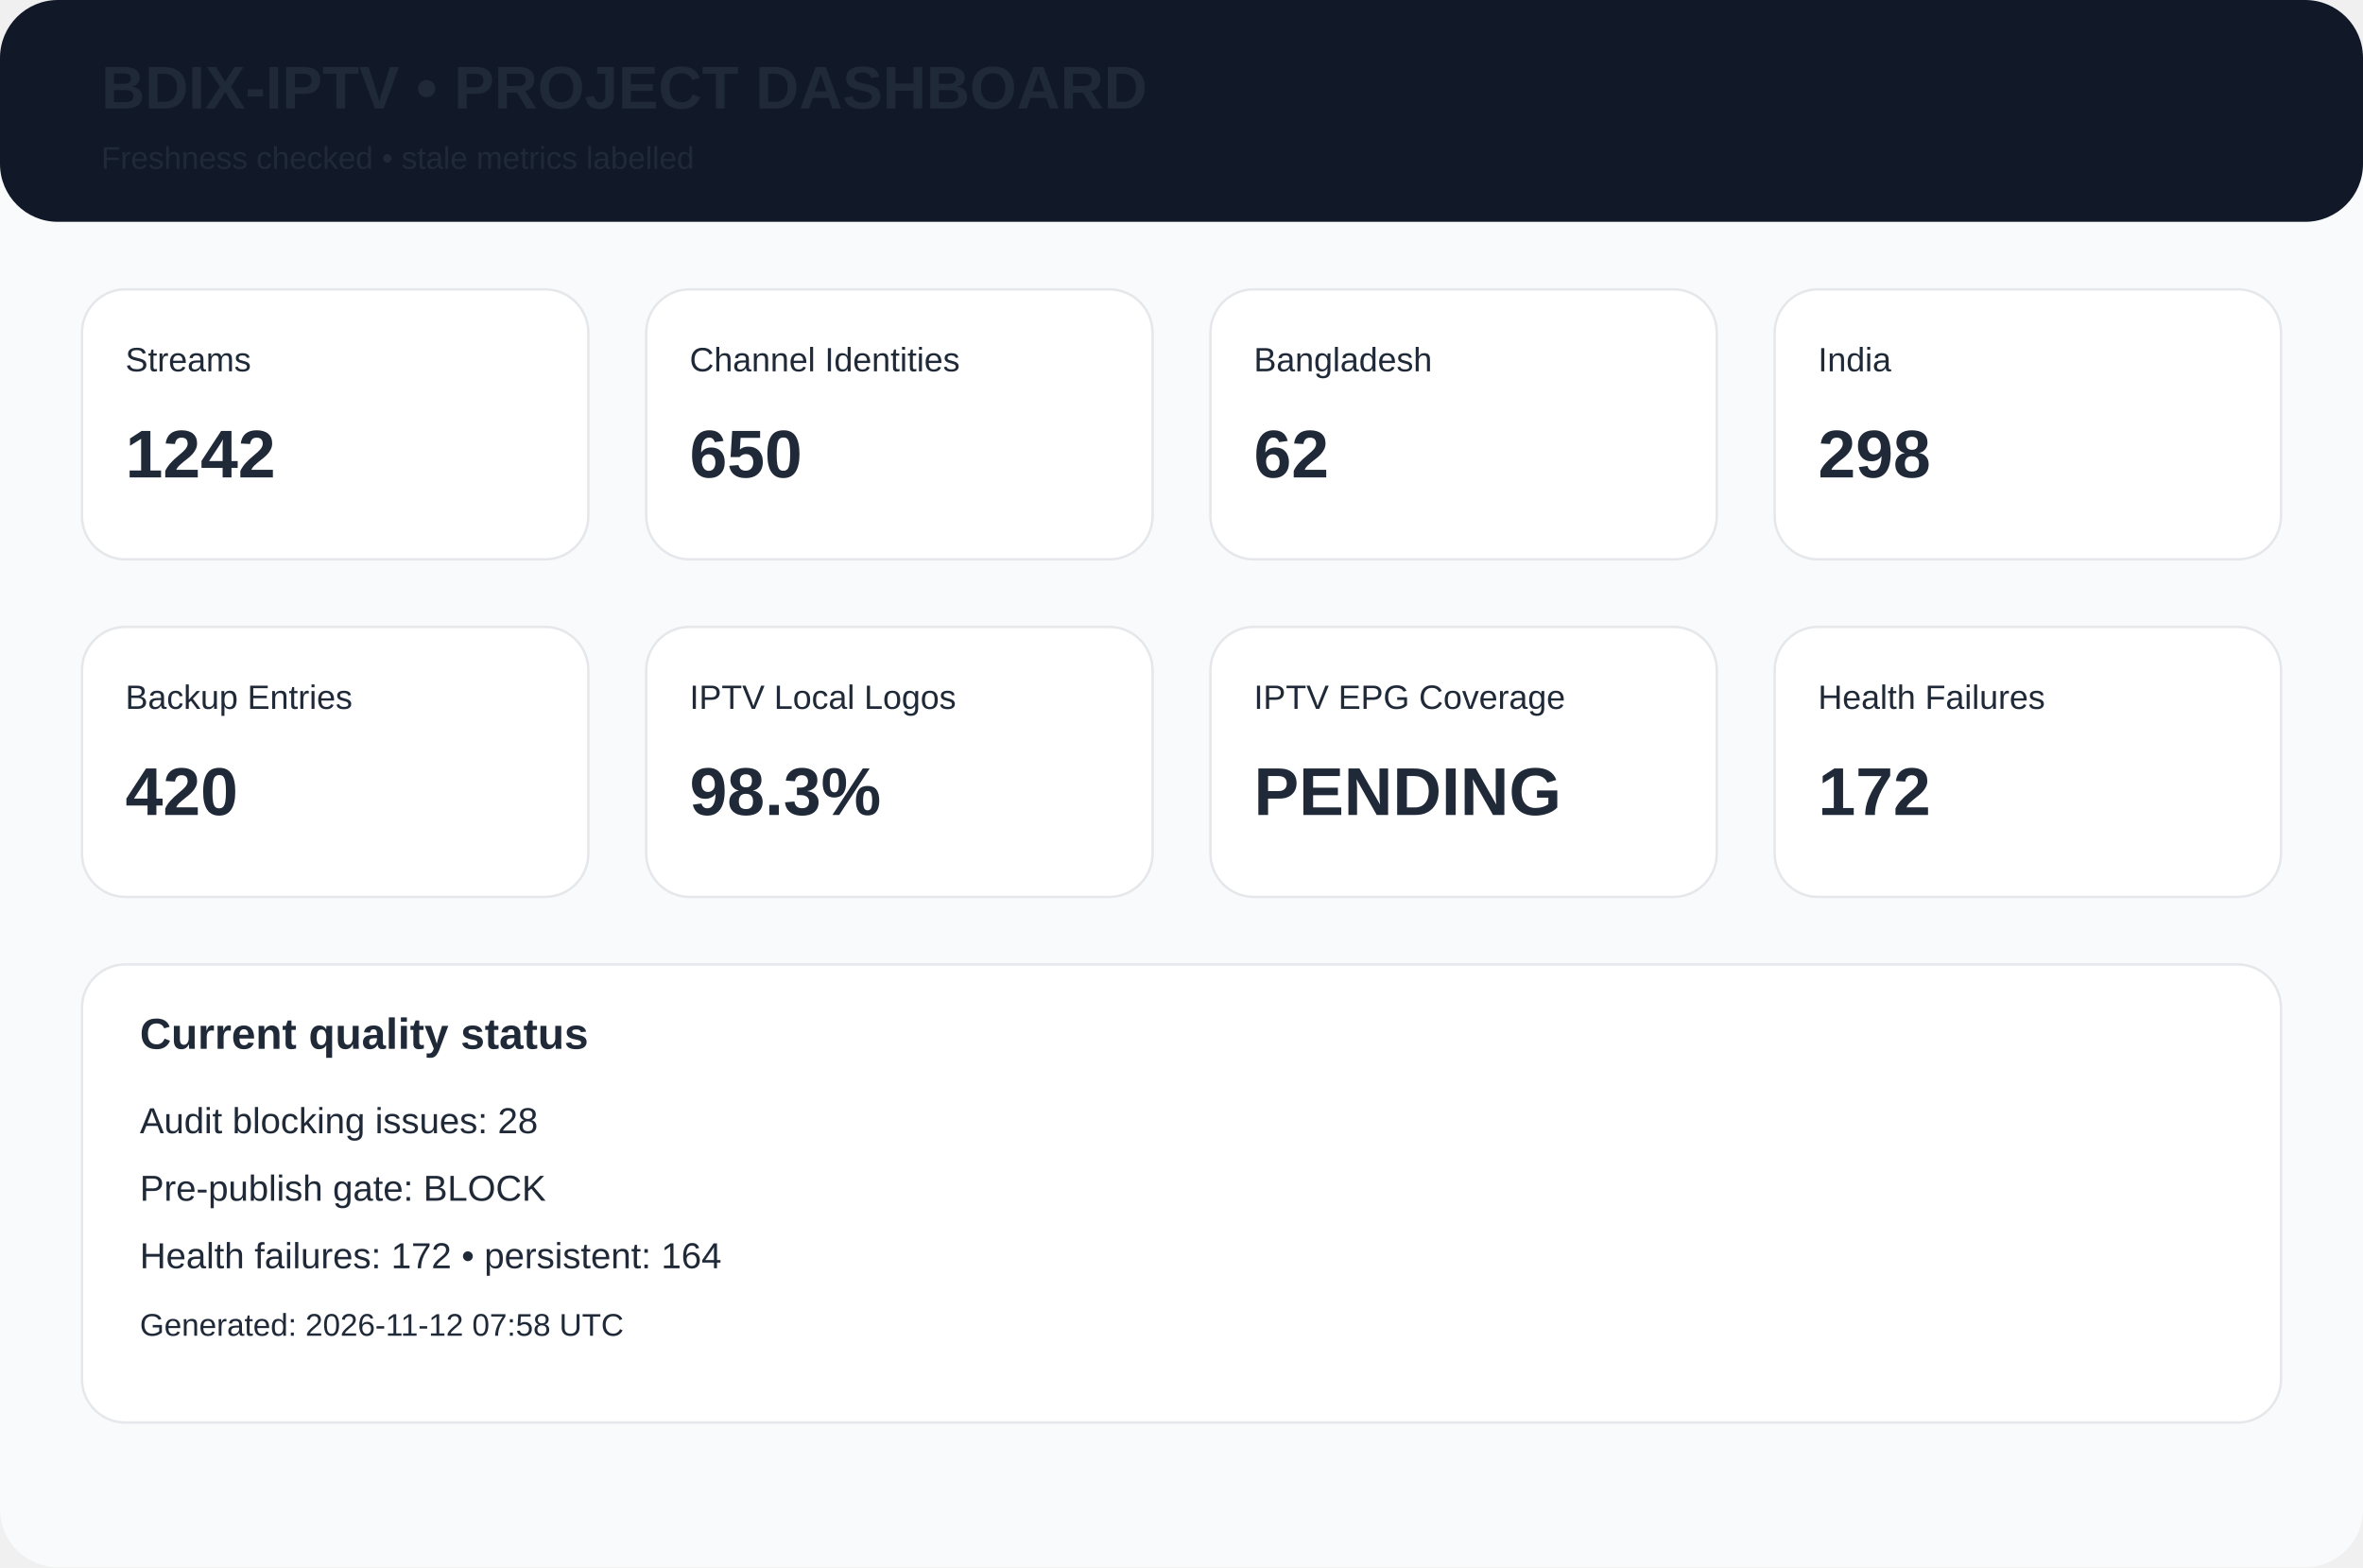
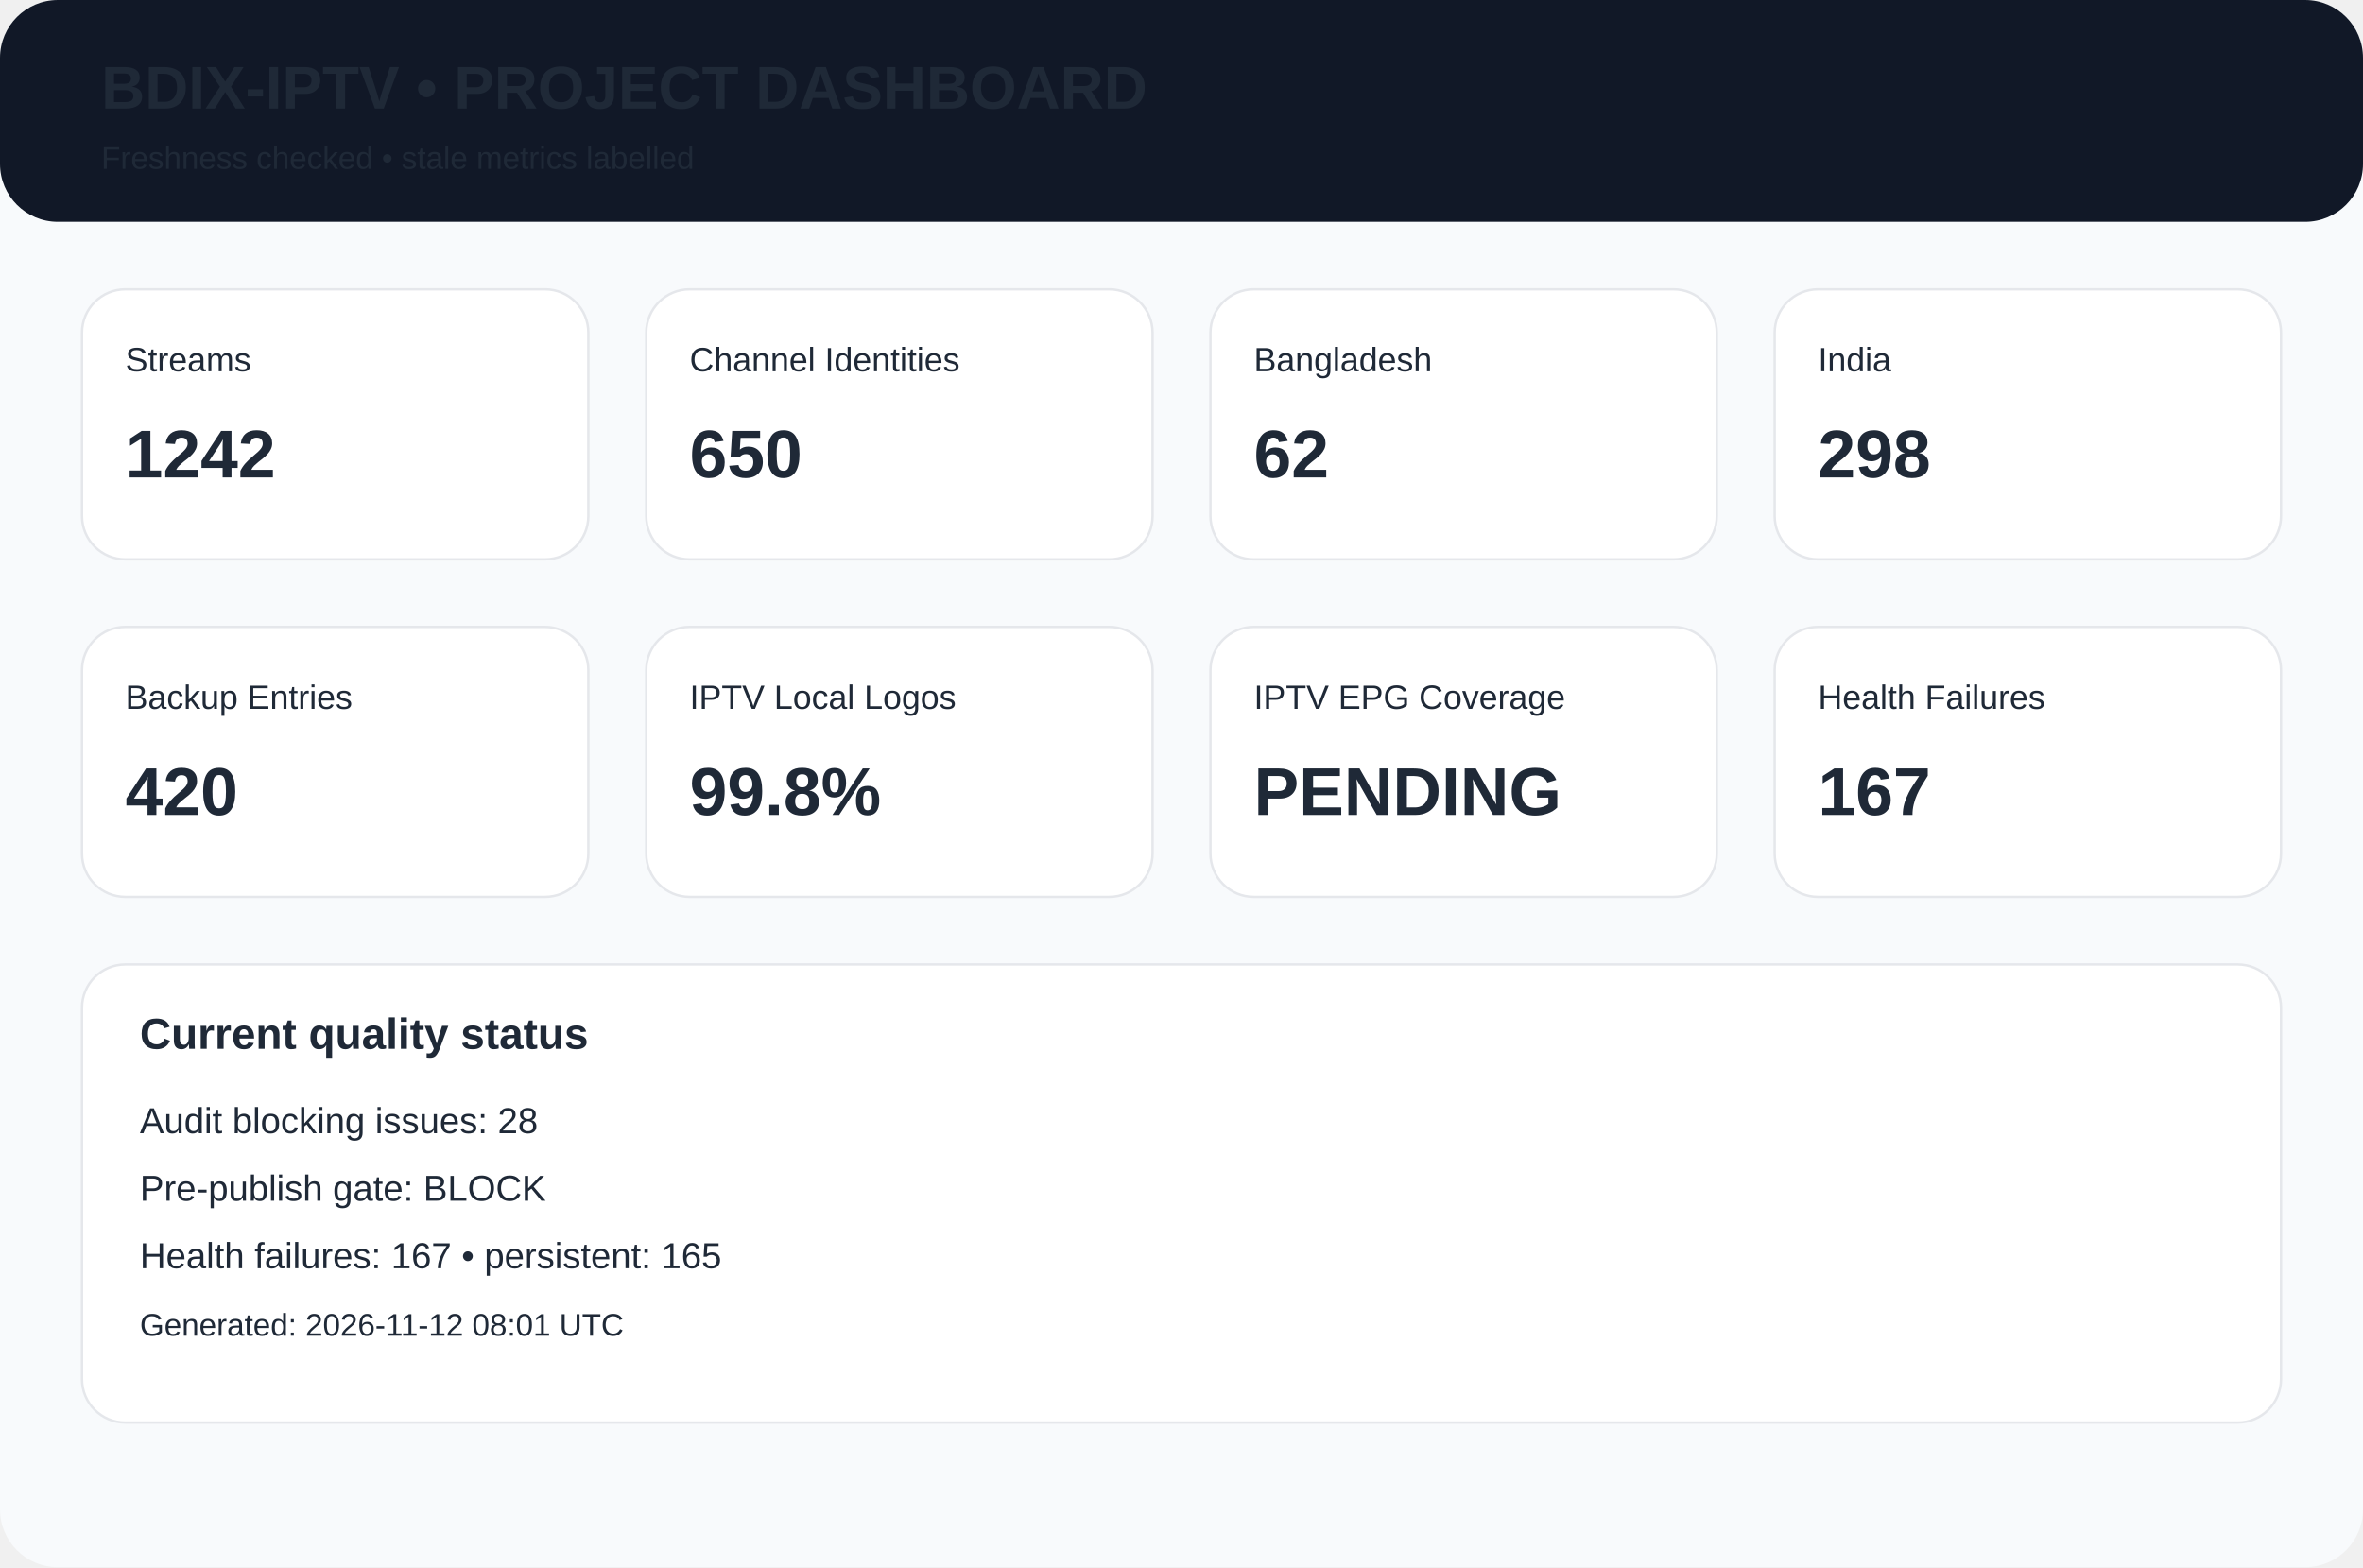
<svg xmlns="http://www.w3.org/2000/svg" width="980" height="650" viewBox="0 0 980 650">
  <rect width="980" height="650" rx="24" fill="#f8fafc" />
  <rect width="980" height="92" rx="24" fill="#111827" />
  <text x="42" y="45" font-family="Arial,Helvetica,sans-serif" font-size="25px" font-weight="700" fill="#1f2937">BDIX-IPTV • PROJECT DASHBOARD</text>
  <text x="42" y="70" font-family="Arial,Helvetica,sans-serif" font-size="13px" font-weight="400" fill="#1f2937">Freshness checked • stale metrics labelled</text>
  <rect x="34" y="120" width="210" height="112" rx="18" fill="white" stroke="#e5e7eb" />
  <text x="52" y="154" font-family="Arial,Helvetica,sans-serif" font-size="14px" font-weight="400" fill="#1f2937">Streams</text>
  <text x="52" y="198" font-family="Arial,Helvetica,sans-serif" font-size="28px" font-weight="700" fill="#1f2937">1242</text>
  <rect x="268" y="120" width="210" height="112" rx="18" fill="white" stroke="#e5e7eb" />
  <text x="286" y="154" font-family="Arial,Helvetica,sans-serif" font-size="14px" font-weight="400" fill="#1f2937">Channel Identities</text>
  <text x="286" y="198" font-family="Arial,Helvetica,sans-serif" font-size="28px" font-weight="700" fill="#1f2937">650</text>
  <rect x="502" y="120" width="210" height="112" rx="18" fill="white" stroke="#e5e7eb" />
  <text x="520" y="154" font-family="Arial,Helvetica,sans-serif" font-size="14px" font-weight="400" fill="#1f2937">Bangladesh</text>
  <text x="520" y="198" font-family="Arial,Helvetica,sans-serif" font-size="28px" font-weight="700" fill="#1f2937">62</text>
  <rect x="736" y="120" width="210" height="112" rx="18" fill="white" stroke="#e5e7eb" />
  <text x="754" y="154" font-family="Arial,Helvetica,sans-serif" font-size="14px" font-weight="400" fill="#1f2937">India</text>
  <text x="754" y="198" font-family="Arial,Helvetica,sans-serif" font-size="28px" font-weight="700" fill="#1f2937">298</text>
  <rect x="34" y="260" width="210" height="112" rx="18" fill="white" stroke="#e5e7eb" />
  <text x="52" y="294" font-family="Arial,Helvetica,sans-serif" font-size="14px" font-weight="400" fill="#1f2937">Backup Entries</text>
  <text x="52" y="338" font-family="Arial,Helvetica,sans-serif" font-size="28px" font-weight="700" fill="#1f2937">420</text>
  <rect x="268" y="260" width="210" height="112" rx="18" fill="white" stroke="#e5e7eb" />
  <text x="286" y="294" font-family="Arial,Helvetica,sans-serif" font-size="14px" font-weight="400" fill="#1f2937">IPTV Local Logos</text>
-   <text x="286" y="338" font-family="Arial,Helvetica,sans-serif" font-size="28px" font-weight="700" fill="#1f2937">98.3%</text>
+   <text x="286" y="338" font-family="Arial,Helvetica,sans-serif" font-size="28px" font-weight="700" fill="#1f2937">99.8%</text>
  <rect x="502" y="260" width="210" height="112" rx="18" fill="white" stroke="#e5e7eb" />
  <text x="520" y="294" font-family="Arial,Helvetica,sans-serif" font-size="14px" font-weight="400" fill="#1f2937">IPTV EPG Coverage</text>
  <text x="520" y="338" font-family="Arial,Helvetica,sans-serif" font-size="28px" font-weight="700" fill="#1f2937">PENDING</text>
  <rect x="736" y="260" width="210" height="112" rx="18" fill="white" stroke="#e5e7eb" />
  <text x="754" y="294" font-family="Arial,Helvetica,sans-serif" font-size="14px" font-weight="400" fill="#1f2937">Health Failures</text>
-   <text x="754" y="338" font-family="Arial,Helvetica,sans-serif" font-size="28px" font-weight="700" fill="#1f2937">172</text>
+   <text x="754" y="338" font-family="Arial,Helvetica,sans-serif" font-size="28px" font-weight="700" fill="#1f2937">167</text>
  <rect x="34" y="400" width="912" height="190" rx="18" fill="white" stroke="#e5e7eb" />
  <text x="58" y="435" font-family="Arial,Helvetica,sans-serif" font-size="18px" font-weight="700" fill="#1f2937">Current quality status</text>
  <text x="58" y="470" font-family="Arial,Helvetica,sans-serif" font-size="15px" font-weight="400" fill="#1f2937">Audit blocking issues: 28</text>
  <text x="58" y="498" font-family="Arial,Helvetica,sans-serif" font-size="15px" font-weight="400" fill="#1f2937">Pre-publish gate: BLOCK</text>
-   <text x="58" y="526" font-family="Arial,Helvetica,sans-serif" font-size="15px" font-weight="400" fill="#1f2937">Health failures: 172 • persistent: 164</text>
-   <text x="58" y="554" font-family="Arial,Helvetica,sans-serif" font-size="13px" font-weight="400" fill="#1f2937">Generated: 2026-11-12 07:58 UTC</text>
+   <text x="58" y="526" font-family="Arial,Helvetica,sans-serif" font-size="15px" font-weight="400" fill="#1f2937">Health failures: 167 • persistent: 165</text>
+   <text x="58" y="554" font-family="Arial,Helvetica,sans-serif" font-size="13px" font-weight="400" fill="#1f2937">Generated: 2026-11-12 08:01 UTC</text>
</svg>
